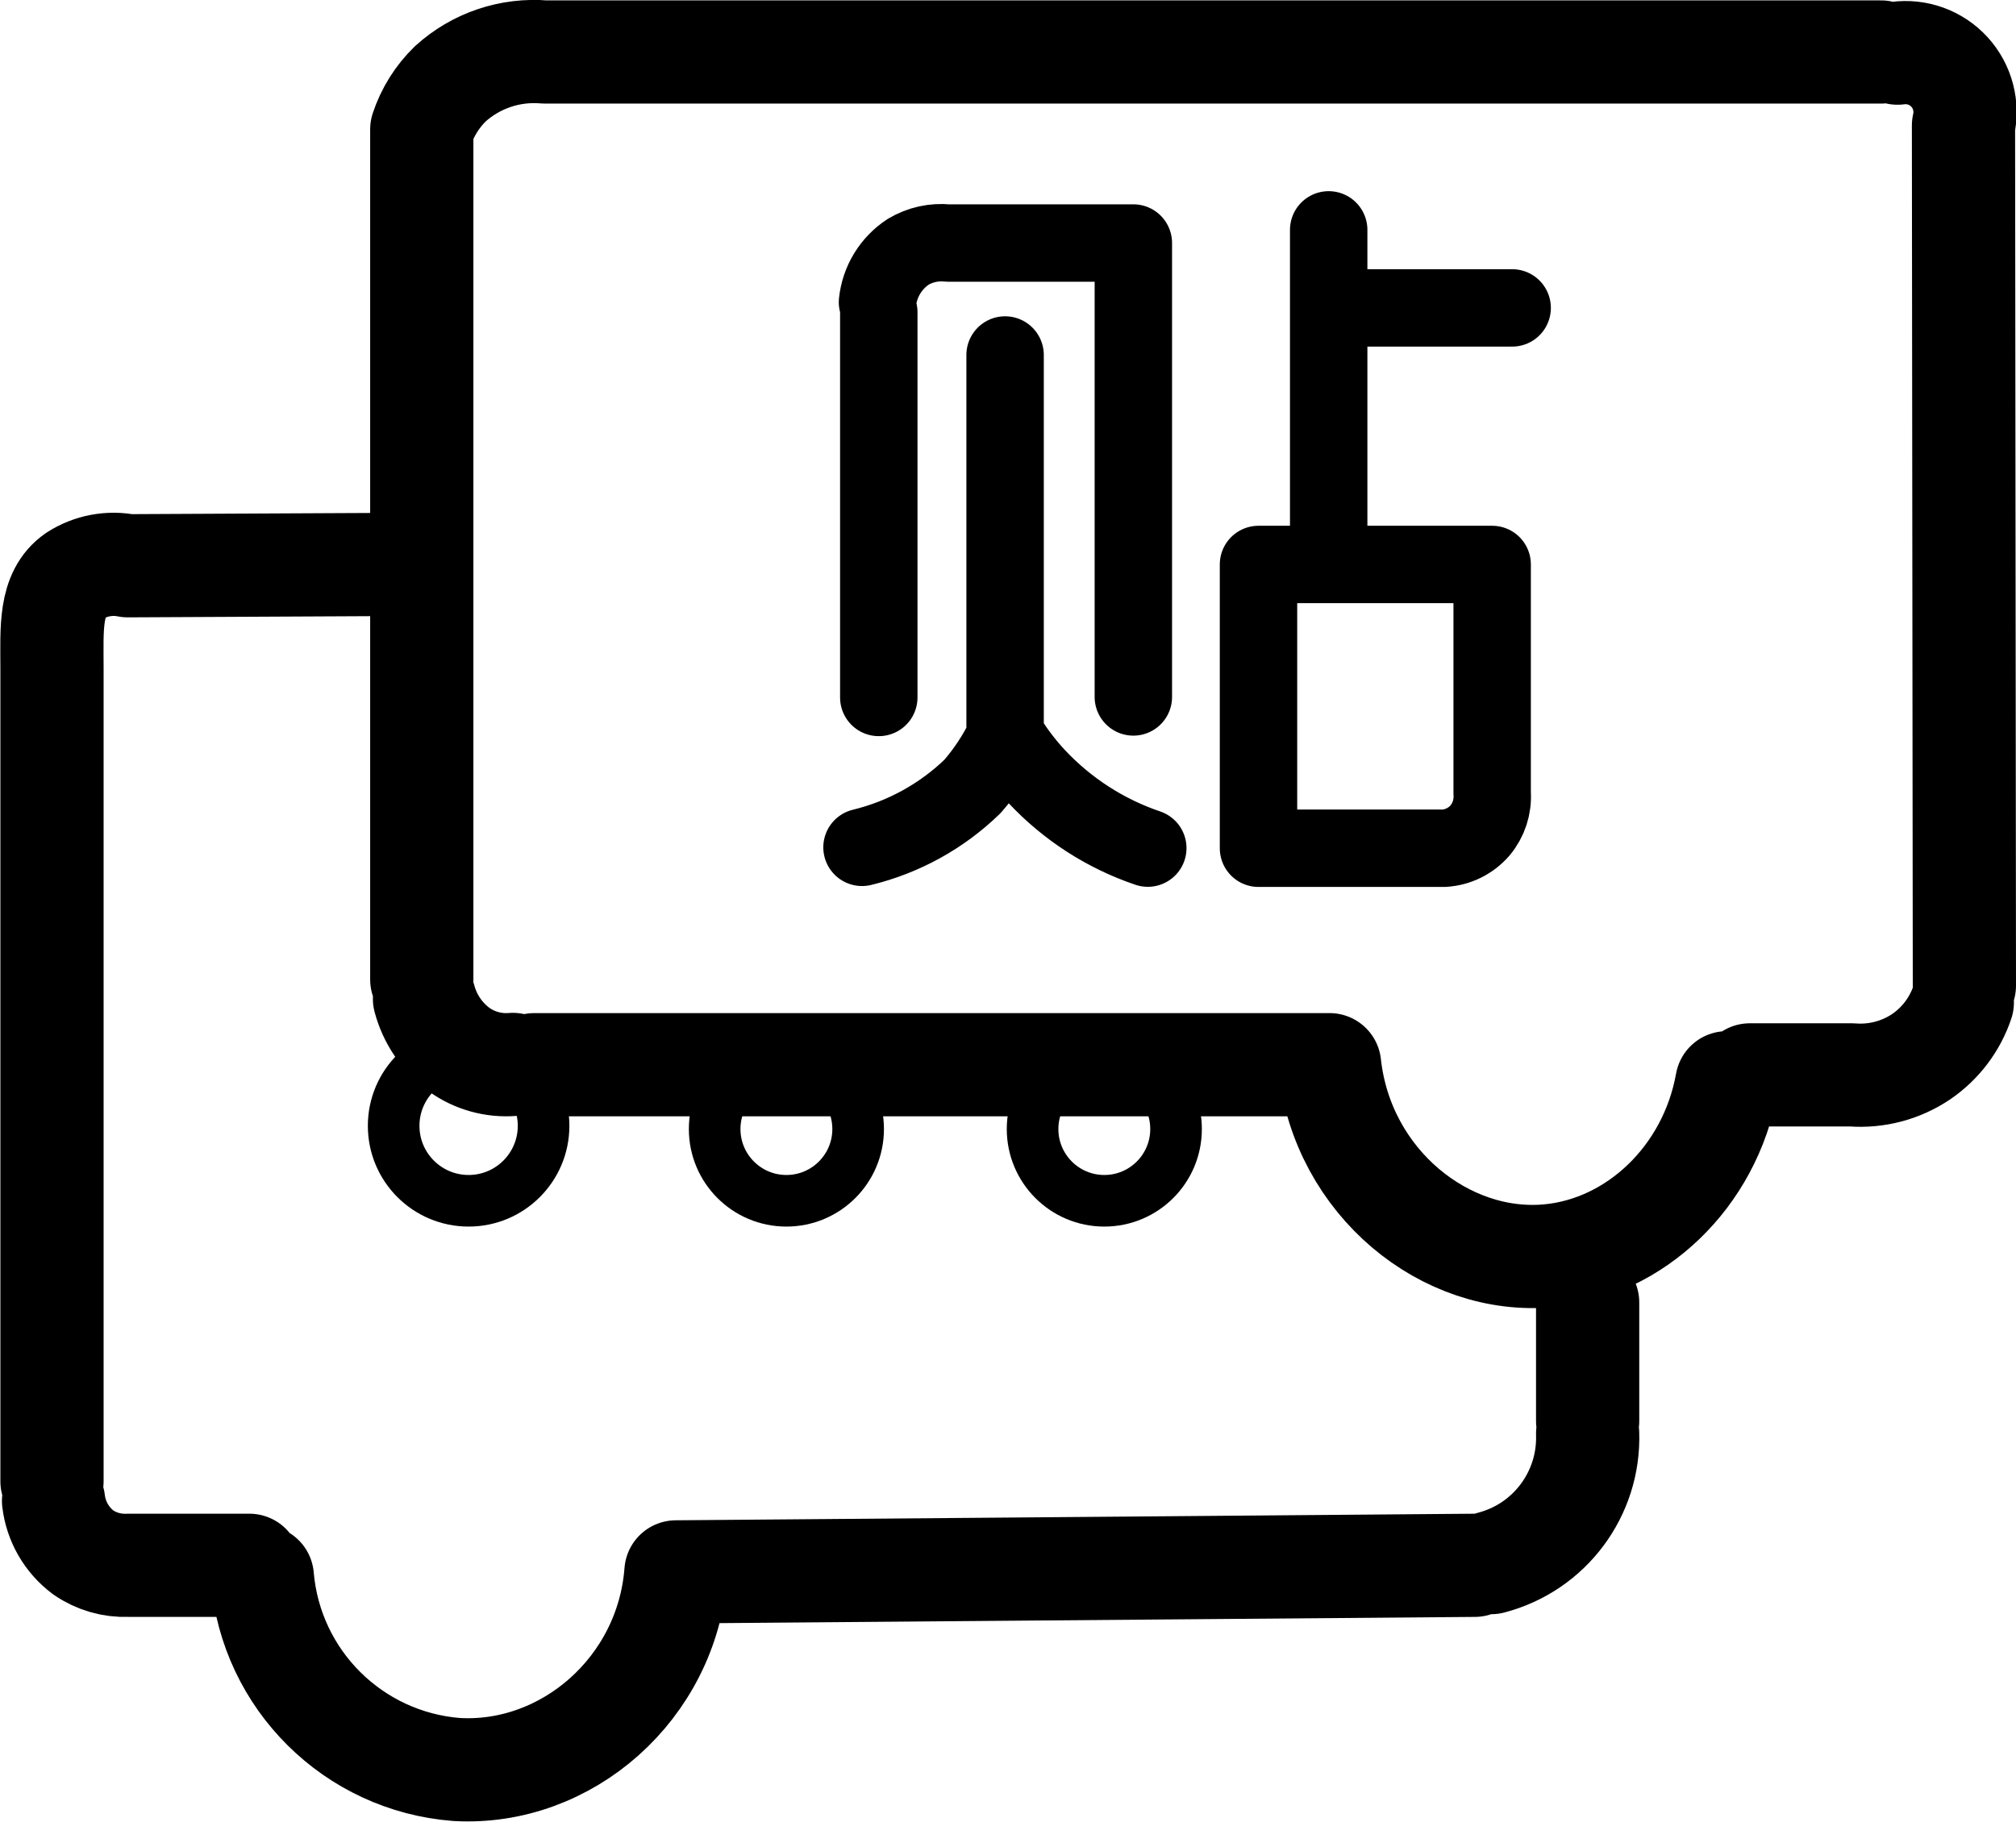
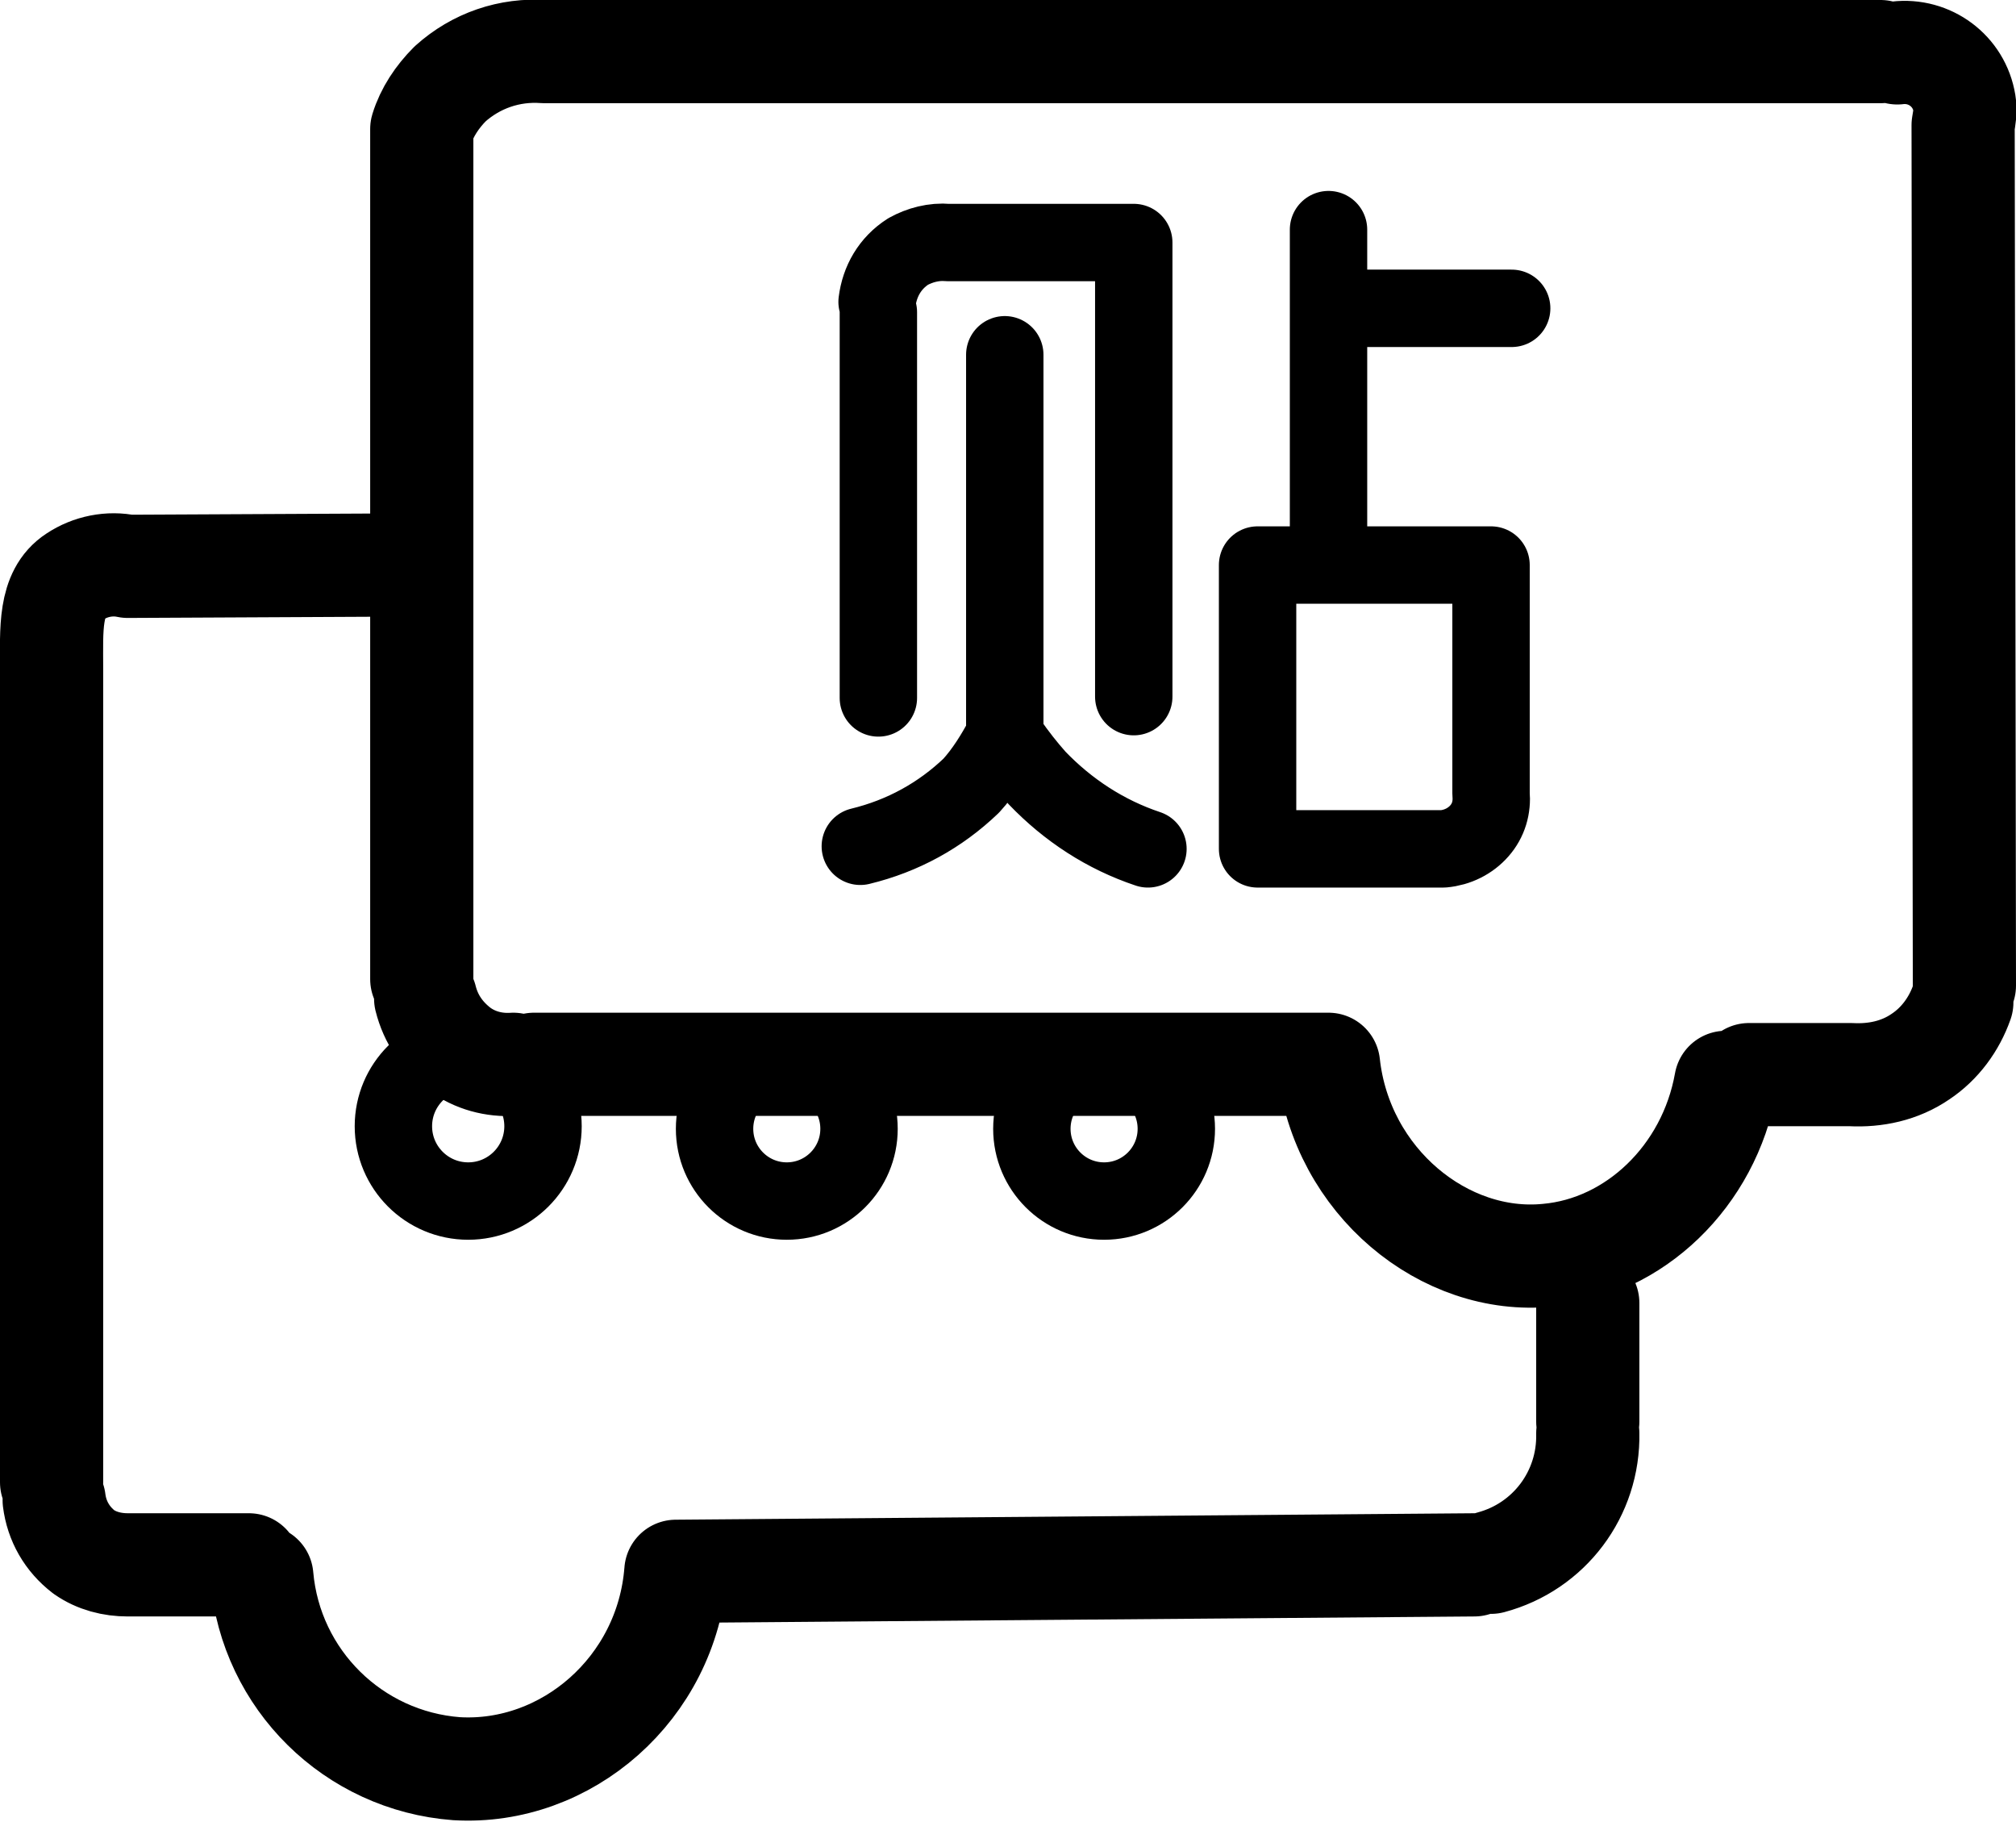
- <svg xmlns="http://www.w3.org/2000/svg" id="图层_1" data-name="图层 1" viewBox="0 0 156.25 141.2">
-   <defs>
-     <style>.cls-1,.cls-2,.cls-3{fill:none;stroke:#000;stroke-linecap:round;stroke-linejoin:round}.cls-1{stroke-width:8px}.cls-2{stroke-width:4px}.cls-3{stroke-width:6px}</style>
-   </defs>
-   <path d="M32.69 75.94V10.03A8.79 8.79 0 0 1 34.9 6.5a9.66 9.66 0 0 1 7.32-2.47h103.57M147.07 4.12a4.61 4.61 0 0 1 5.11 5.61l.07 66.68M135.62 83.33h7.92a8.43 8.43 0 0 0 5.36-1.41 8.31 8.31 0 0 0 3.19-4.21M133.84 83.94c-1.31 7.32-7.12 12.79-13.79 13.41-8 .75-16-5.66-17-14.81H41.41M39.75 82.52a6.26 6.26 0 0 1-4.21-1.18 7.21 7.21 0 0 1-2.64-3.91M30.3 43.76l-20.4.1a5.54 5.54 0 0 0-4.09.77c-2 1.39-1.78 4.14-1.78 7.14v63.07M19.33 121.35H9.9a5.68 5.68 0 0 1-3.45-1 5.85 5.85 0 0 1-2.3-4M114.3 121.35h0l-61.91.51c-.69 9.06-8.49 15.81-17 15.32a16.39 16.39 0 0 1-15.06-14.94M115.58 121.14a10 10 0 0 0 7.47-10M123.05 100.97v9.19" class="cls-1" />
-   <circle cx="36.32" cy="87.28" r="5.81" class="cls-2" />
-   <circle cx="60.95" cy="87.53" r="5.56" class="cls-2" />
-   <circle cx="85.59" cy="87.53" r="5.56" class="cls-2" />
-   <path d="M68.11 54.07V24.2M68.01 23.43a5.34 5.34 0 0 1 2.38-3.91 5 5 0 0 1 3.06-.68h14.39v35.19" class="cls-3" />
-   <path d="M77.9 27.52v29.62a.66.66 0 0 1-.06.12 17.34 17.34 0 0 1-2.47 3.71 18.6 18.6 0 0 1-8.56 4.72M88.96 65.75a21.07 21.07 0 0 1-8.61-5.55 18.86 18.86 0 0 1-2.17-2.81M97.54 43.76v22h14.36a4 4 0 0 0 2.81-1.38 4.08 4.08 0 0 0 .94-2.89V43.76ZM102.98 17.82V43.76M117.2 23.87h-14.21" class="cls-3" />
+ <svg xmlns="http://www.w3.org/2000/svg" version="1.1" id="图层_1" x="0px" y="0px" viewBox="0 0 156.3 141.2" style="enable-background:new 0 0 156.3 141.2;" xml:space="preserve">
+   <style type="text/css">
+ 	.st0{fill:none;stroke:#000000;stroke-width:8;stroke-linecap:round;stroke-linejoin:round;}
+ 	.st1{fill:none;stroke:#000000;stroke-width:6;stroke-linecap:round;stroke-linejoin:round;}
+ </style>
+   <path class="st0" d="M32.7,75.9V10c0.4-1.3,1.2-2.5,2.2-3.5c2-1.8,4.6-2.7,7.3-2.5h103.6 M147.1,4.1c2.5-0.3,4.8,1.4,5.2,3.9  c0.1,0.6,0,1.1-0.1,1.7l0.1,66.7 M135.6,83.3h7.9c1.9,0.1,3.8-0.3,5.4-1.4c1.5-1,2.6-2.5,3.2-4.2 M133.8,83.9  c-1.3,7.3-7.1,12.8-13.8,13.4c-8,0.8-16-5.7-17-14.8H41.4 M39.8,82.5c-1.5,0.1-3-0.3-4.2-1.2c-1.3-1-2.2-2.3-2.6-3.9 M30.3,43.8  L9.9,43.9c-1.4-0.3-2.9,0-4.1,0.8C3.8,46,4,48.8,4,51.8v63.1 M19.3,121.3H9.9c-1.2,0-2.4-0.3-3.4-1c-1.3-1-2.1-2.4-2.3-4   M114.3,121.3L114.3,121.3l-61.9,0.5c-0.7,9.1-8.5,15.8-17,15.3c-8-0.6-14.4-6.9-15.1-14.9 M115.6,121.1c4.5-1.2,7.6-5.3,7.5-10   M123.1,101v9.2" />
+   <circle class="st1" cx="36.3" cy="87.3" r="5.8" />
+   <circle class="st1" cx="61" cy="87.5" r="5.6" />
+   <circle class="st1" cx="85.6" cy="87.5" r="5.6" />
+   <path class="st1" d="M68.1,54.1V24.2 M68,23.4c0.2-1.6,1-3,2.4-3.9c0.9-0.5,2-0.8,3.1-0.7h14.4V54" />
+   <path class="st1" d="M77.9,27.5v29.6c0,0,0,0.1-0.1,0.1c-0.7,1.3-1.5,2.6-2.5,3.7c-2.4,2.3-5.3,3.9-8.6,4.7 M89,65.8  c-3.3-1.1-6.2-3-8.6-5.5c-0.8-0.9-1.5-1.8-2.2-2.8 M97.5,43.8v22h14.4c1.1-0.1,2.1-0.6,2.8-1.4c0.7-0.8,1-1.8,0.9-2.9V43.8H97.5z   M103,17.8v25.9 M117.2,23.9H103" />
</svg>
